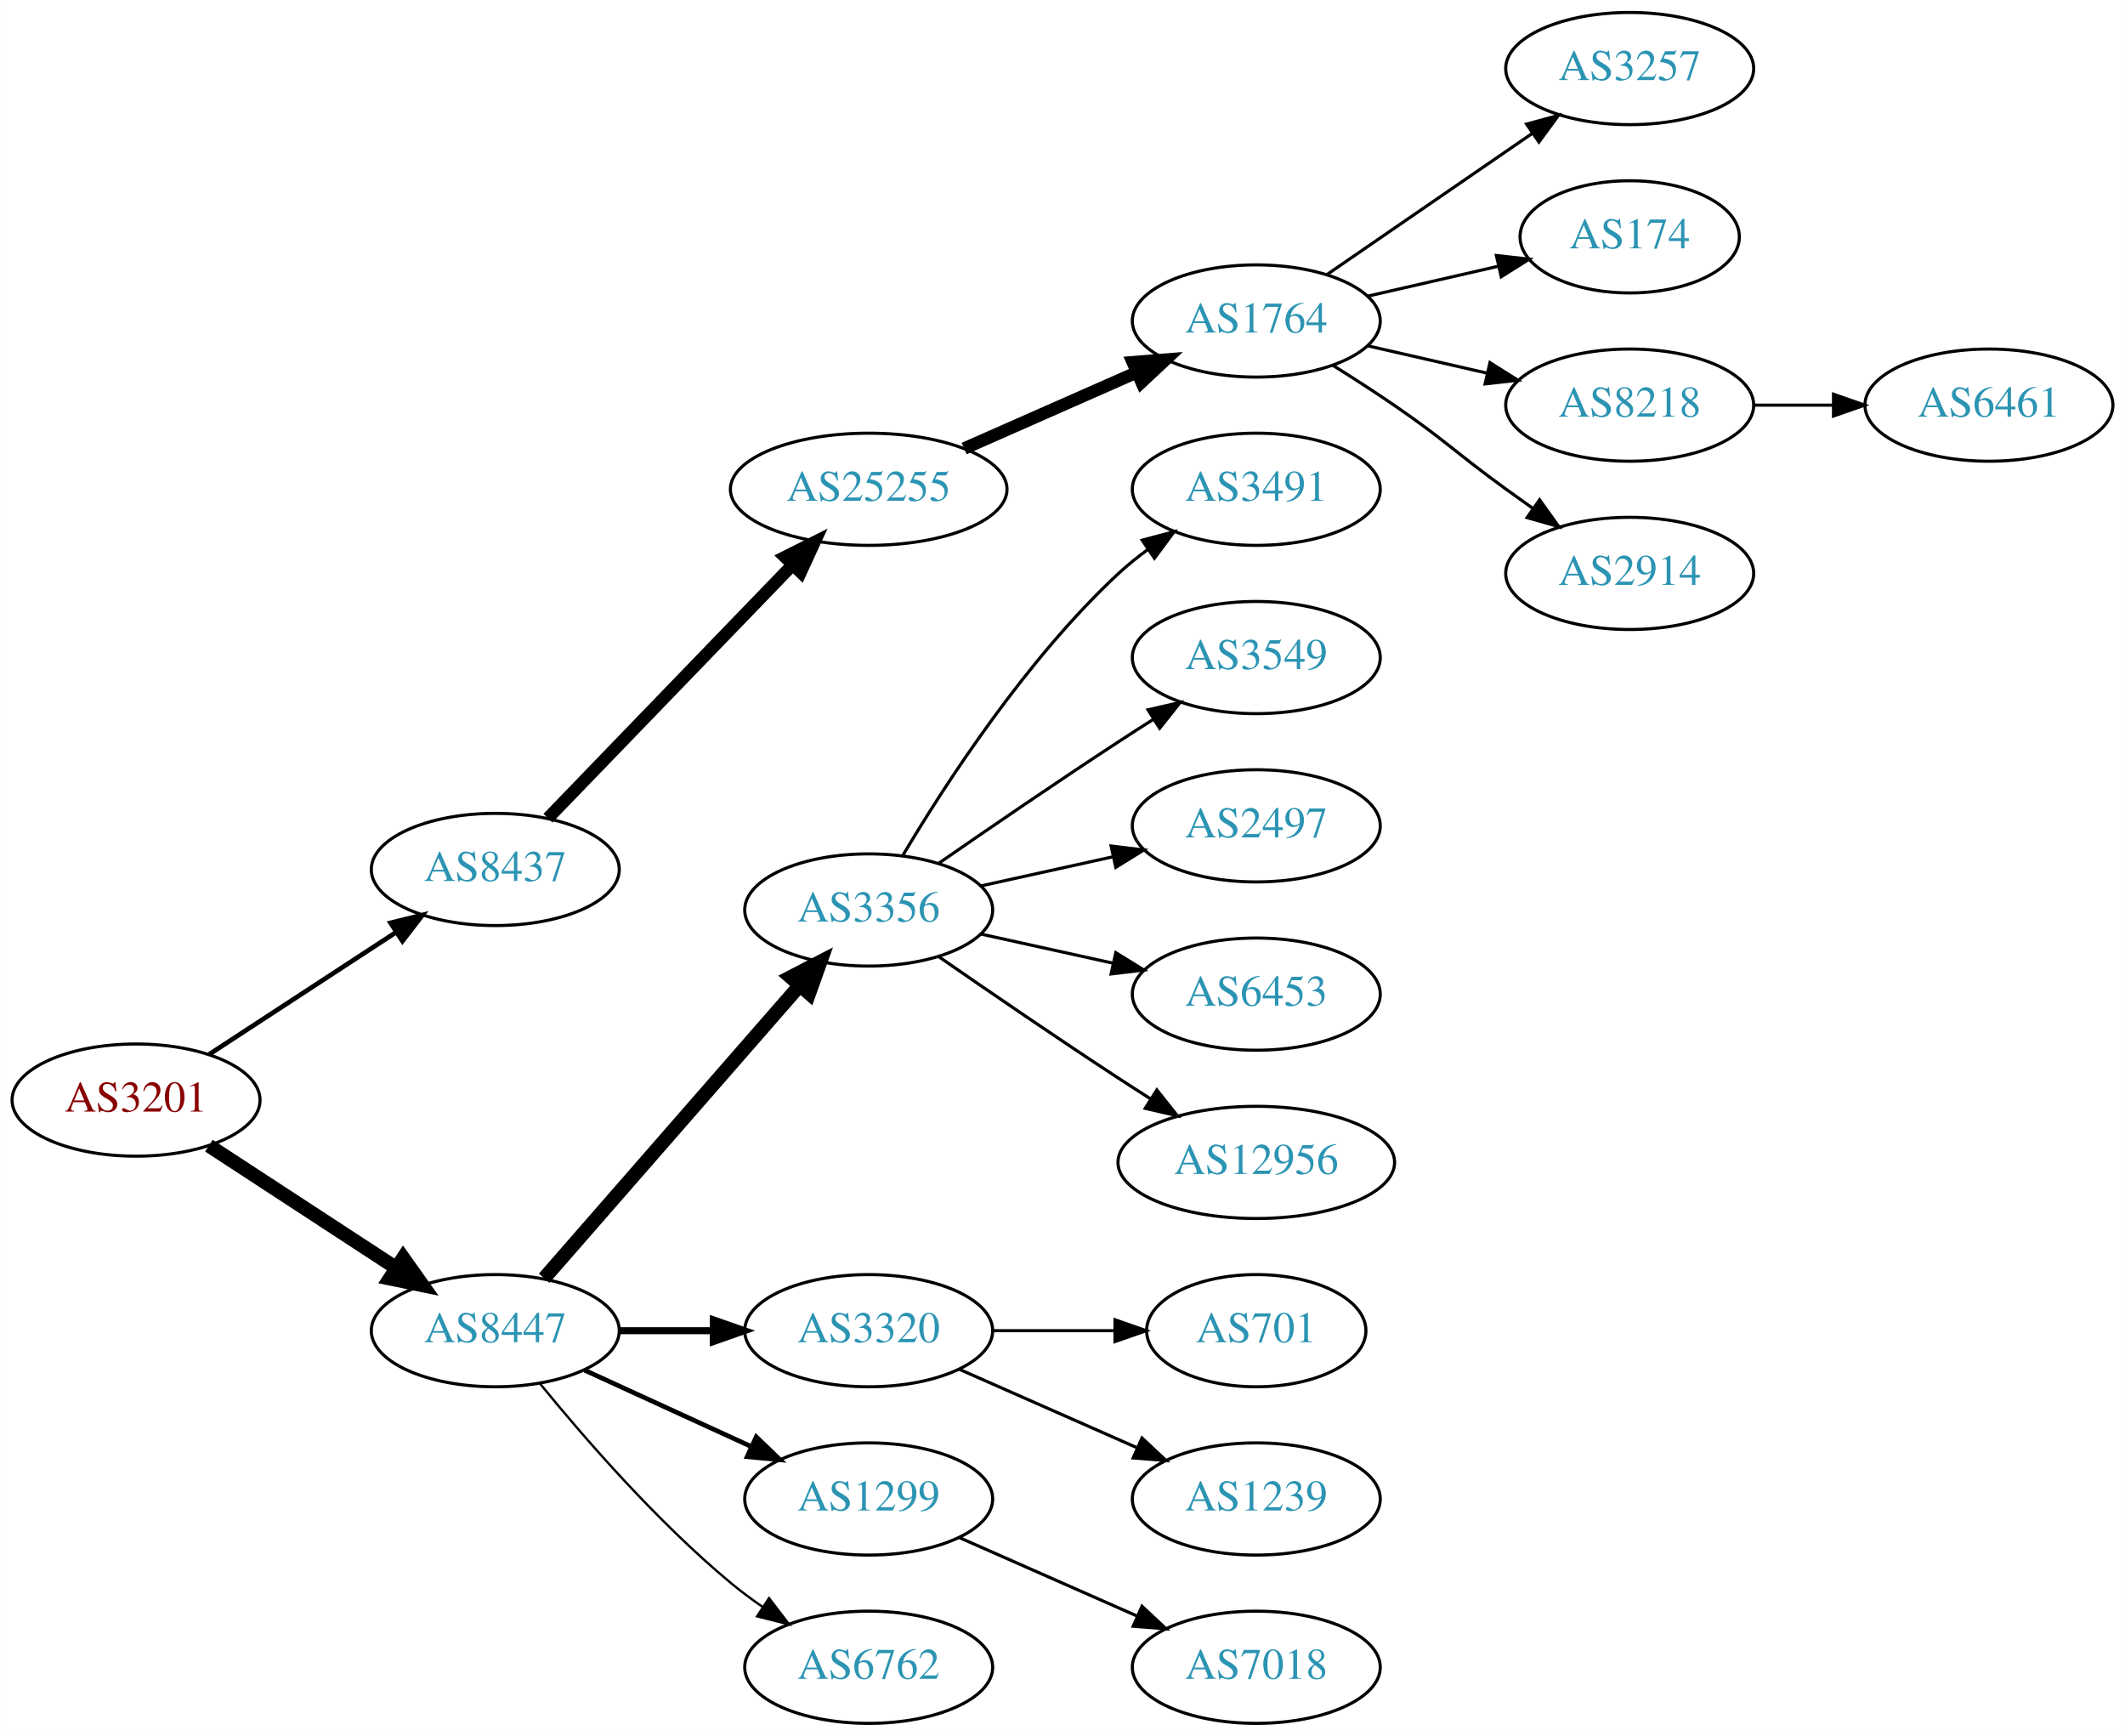
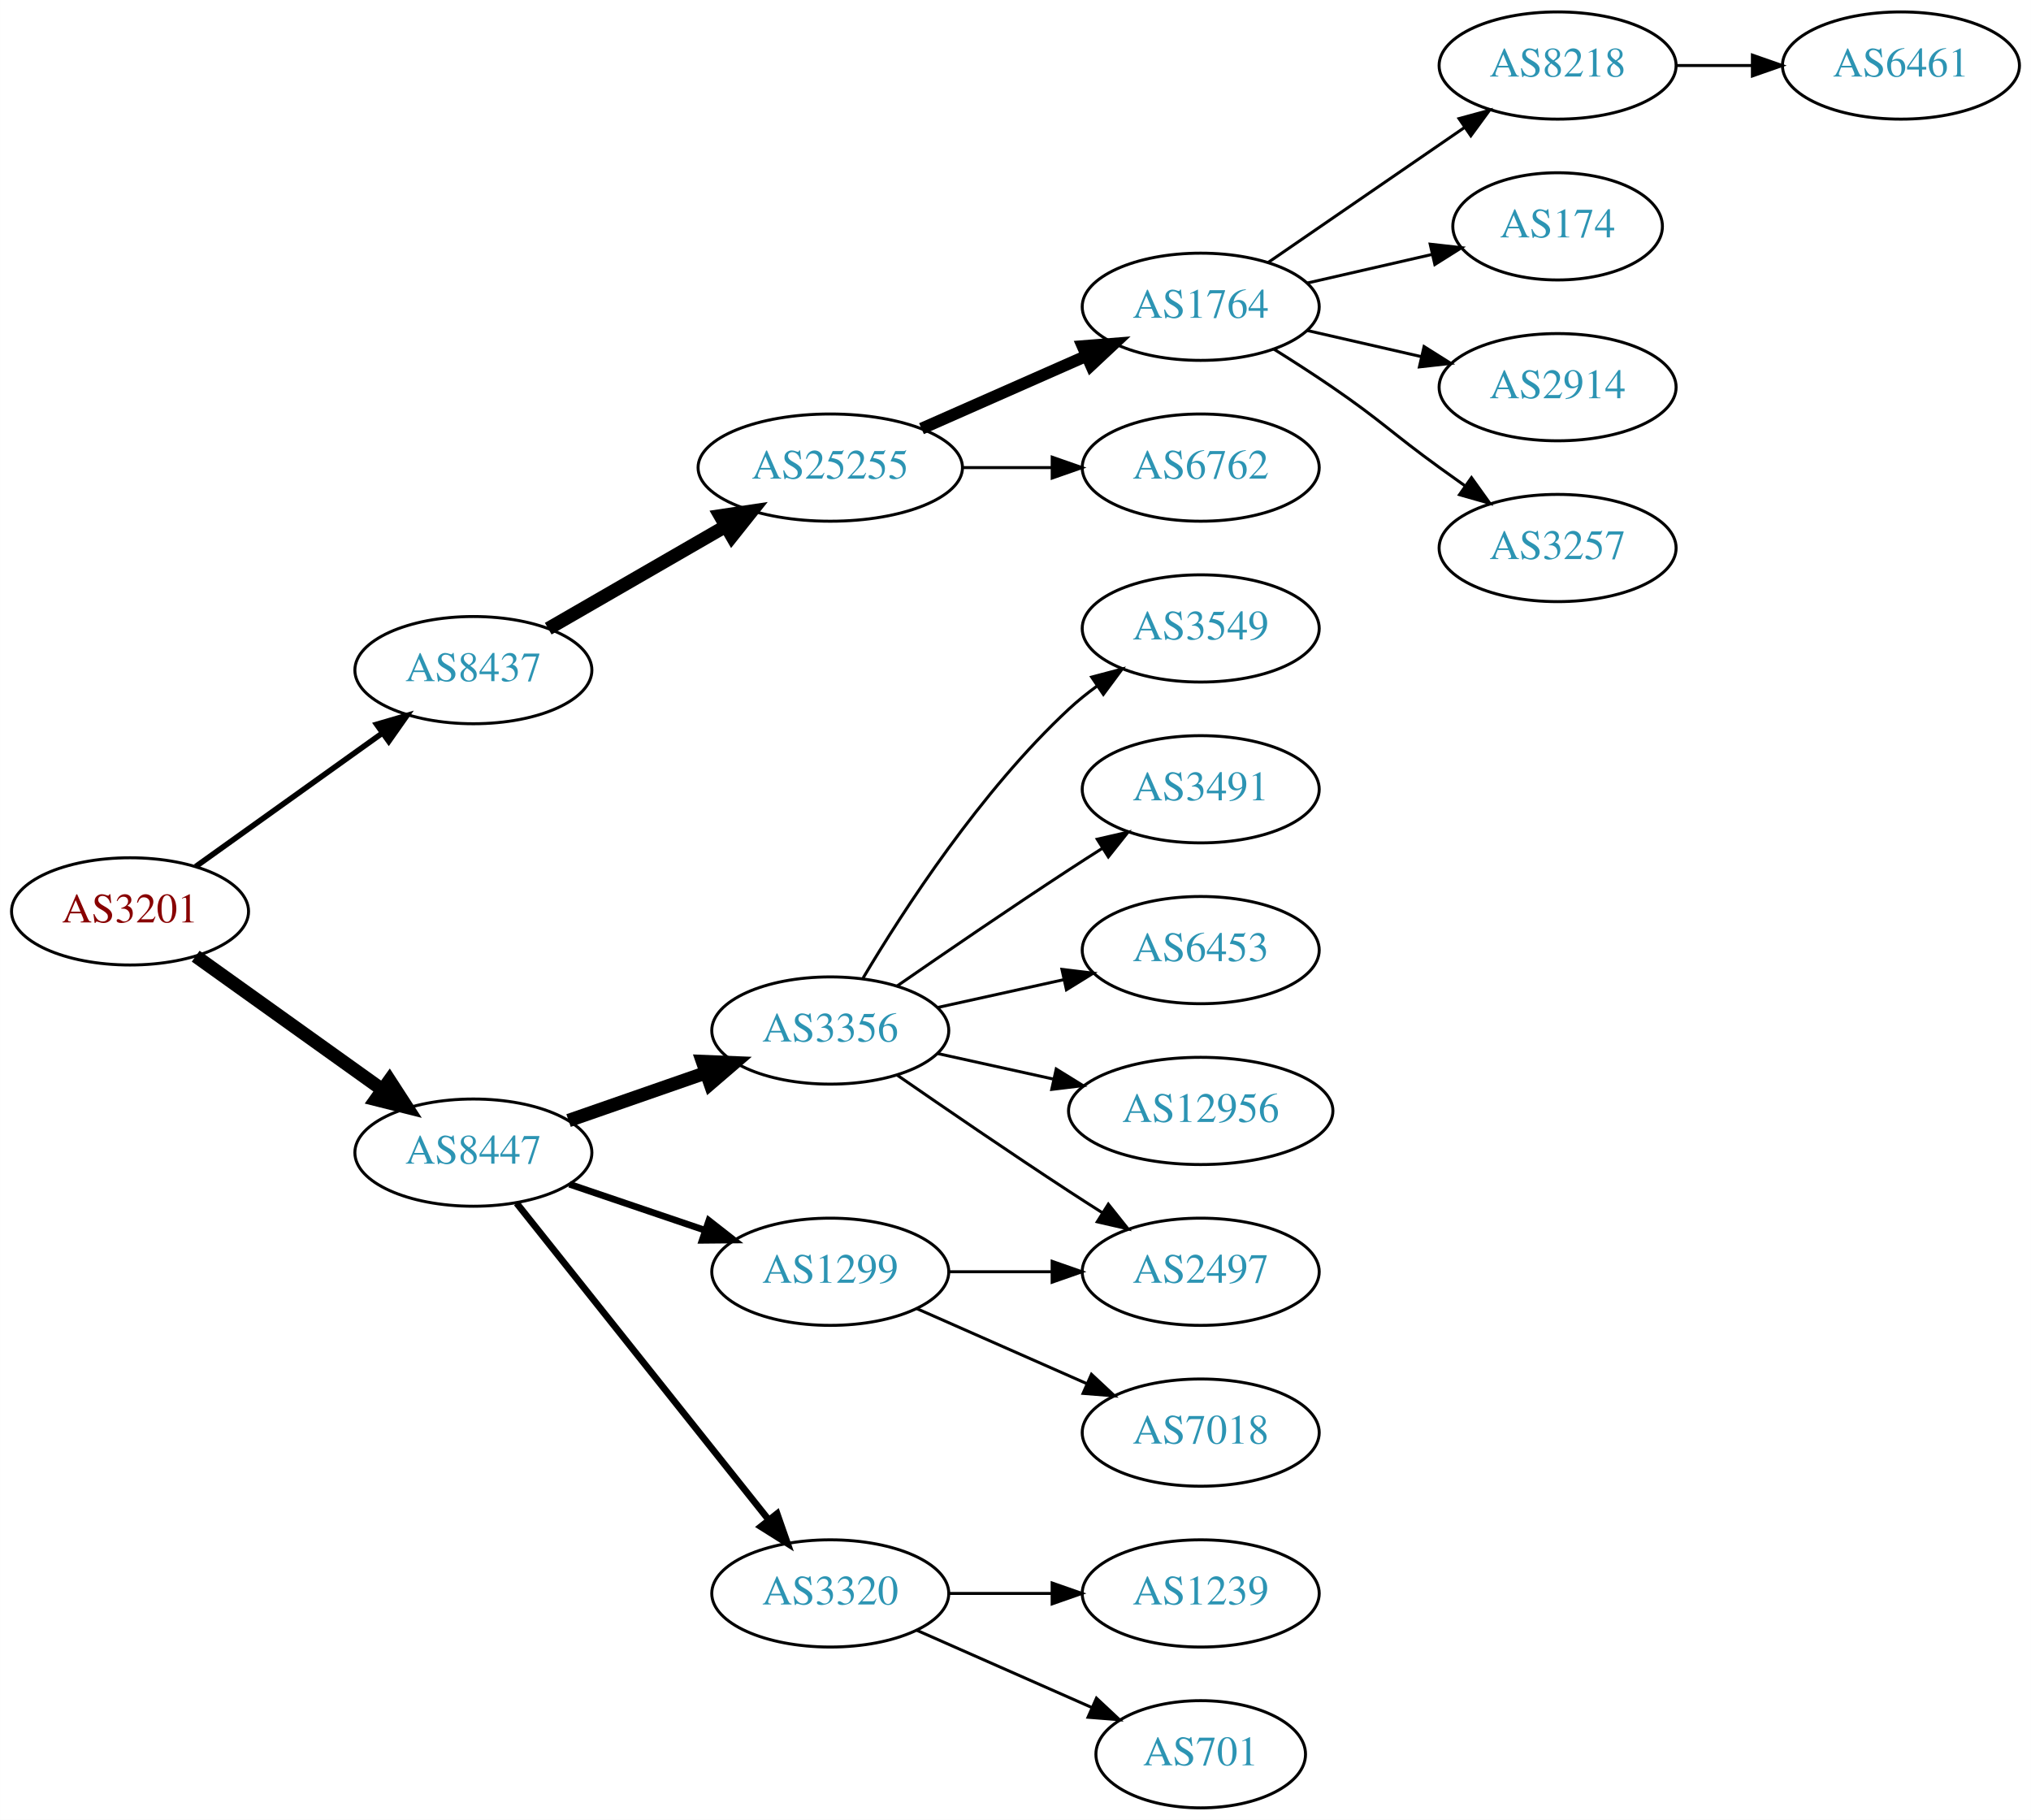
- <svg xmlns="http://www.w3.org/2000/svg" xmlns:xlink="http://www.w3.org/1999/xlink" width="682pt" height="557pt" viewBox="0.00 0.00 681.96 557.00">
-   <g id="graph0" class="graph" transform="scale(1 1) rotate(0) translate(4 553)">
-     <polygon fill="white" stroke="none" points="-4,4 -4,-553 677.956,-553 677.956,4 -4,4" />
+ <svg xmlns="http://www.w3.org/2000/svg" xmlns:xlink="http://www.w3.org/1999/xlink" width="682pt" height="611pt" viewBox="0.00 0.00 681.96 611.00">
+   <g id="graph0" class="graph" transform="scale(1 1) rotate(0) translate(4 607)">
+     <polygon fill="white" stroke="none" points="-4,4 -4,-607 677.956,-607 677.956,4 -4,4" />
    <g id="node1" class="node">
      <g id="a_node1">
        <a xlink:href="/asn/3201" xlink:title="AS3201 ~ Umdasch AG [AT]">
-           <ellipse fill="#ffffff" stroke="black" cx="39.647" cy="-200" rx="39.794" ry="18" />
-           <text text-anchor="middle" x="39.647" y="-196.3" font-family="Times,serif" font-size="14.00" fill="#880000">AS3201</text>
+           <ellipse fill="#ffffff" stroke="black" cx="39.647" cy="-301" rx="39.794" ry="18" />
+           <text text-anchor="middle" x="39.647" y="-297.3" font-family="Times,serif" font-size="14.00" fill="#880000">AS3201</text>
        </a>
      </g>
    </g>
    <g id="node2" class="node">
      <g id="a_node2">
        <a xlink:href="/asn/8437" xlink:title="AS8437 ~ Hutchison Drei Austria GmbH [AT]">
-           <ellipse fill="#ffffff" stroke="black" cx="154.939" cy="-274" rx="39.794" ry="18" />
-           <text text-anchor="middle" x="154.939" y="-270.3" font-family="Times,serif" font-size="14.00" fill="#2c94b3">AS8437</text>
+           <ellipse fill="#ffffff" stroke="black" cx="154.939" cy="-382" rx="39.794" ry="18" />
+           <text text-anchor="middle" x="154.939" y="-378.3" font-family="Times,serif" font-size="14.00" fill="#2c94b3">AS8437</text>
        </a>
      </g>
    </g>
    <g id="edge1" class="edge">
-       <path fill="none" stroke="black" stroke-width="1.5" d="M63.029,-214.62C80.176,-225.82 104.031,-241.401 123.003,-253.793" />
-       <polygon fill="black" stroke="black" stroke-width="1.5" points="121.317,-256.872 131.603,-259.41 125.145,-251.011 121.317,-256.872" />
+       <path fill="none" stroke="black" stroke-width="1.875" d="M61.691,-316.046C79.305,-328.639 104.643,-346.755 124.309,-360.816" />
+       <polygon fill="black" stroke="black" stroke-width="1.875" points="122.453,-363.791 132.624,-366.76 126.525,-358.097 122.453,-363.791" />
    </g>
    <g id="node3" class="node">
      <g id="a_node3">
        <a xlink:href="/asn/8447" xlink:title="AS8447 ~ A1 Telekom Austria AG [AT]">
-           <ellipse fill="#ffffff" stroke="black" cx="154.939" cy="-126" rx="39.794" ry="18" />
-           <text text-anchor="middle" x="154.939" y="-122.3" font-family="Times,serif" font-size="14.00" fill="#2c94b3">AS8447</text>
+           <ellipse fill="#ffffff" stroke="black" cx="154.939" cy="-220" rx="39.794" ry="18" />
+           <text text-anchor="middle" x="154.939" y="-216.3" font-family="Times,serif" font-size="14.00" fill="#2c94b3">AS8447</text>
        </a>
      </g>
    </g>
    <g id="edge2" class="edge">
-       <path fill="none" stroke="black" stroke-width="4.5" d="M63.029,-185.38C80.176,-174.18 104.031,-158.599 123.003,-146.207" />
-       <polygon fill="black" stroke="black" stroke-width="4.5" points="125.384,-149.355 131.603,-140.59 121.077,-142.762 125.384,-149.355" />
+       <path fill="none" stroke="black" stroke-width="4.5" d="M61.691,-285.954C79.305,-273.361 104.643,-255.245 124.309,-241.184" />
+       <polygon fill="black" stroke="black" stroke-width="4.5" points="126.779,-244.259 132.624,-235.24 122.199,-237.853 126.779,-244.259" />
    </g>
    <g id="node4" class="node">
      <g id="a_node4">
        <a xlink:href="/asn/25255" xlink:title="AS25255 ~ ==&gt; TELE2 AUSTRIA &lt;== [AT]">
-           <ellipse fill="#ffffff" stroke="black" cx="274.782" cy="-396" rx="44.393" ry="18" />
-           <text text-anchor="middle" x="274.782" y="-392.3" font-family="Times,serif" font-size="14.00" fill="#2c94b3">AS25255</text>
+           <ellipse fill="#ffffff" stroke="black" cx="274.782" cy="-450" rx="44.393" ry="18" />
+           <text text-anchor="middle" x="274.782" y="-446.3" font-family="Times,serif" font-size="14.00" fill="#2c94b3">AS25255</text>
        </a>
      </g>
    </g>
    <g id="edge3" class="edge">
-       <path fill="none" stroke="black" stroke-width="4" d="M171.832,-290.453C192.014,-311.347 227.003,-347.57 250.275,-371.663" />
-       <polygon fill="black" stroke="black" stroke-width="4" points="247.92,-374.263 257.385,-379.024 252.955,-369.4 247.92,-374.263" />
-     </g>
-     <g id="node11" class="node">
-       <g id="a_node11">
+       <path fill="none" stroke="black" stroke-width="4.5" d="M180.071,-395.925C197.278,-405.854 220.651,-419.341 239.75,-430.362" />
+       <polygon fill="black" stroke="black" stroke-width="4.5" points="237.832,-433.801 248.461,-435.389 241.768,-426.98 237.832,-433.801" />
+     </g>
+     <g id="node12" class="node">
+       <g id="a_node12">
        <a xlink:href="/asn/3356" xlink:title="AS3356 ~ Level 3 Parent, LLC [US]">
          <ellipse fill="#ffffff" stroke="black" cx="274.782" cy="-261" rx="39.794" ry="18" />
          <text text-anchor="middle" x="274.782" y="-257.3" font-family="Times,serif" font-size="14.00" fill="#2c94b3">AS3356</text>
        </a>
      </g>
    </g>
-     <g id="edge10" class="edge">
-       <path fill="none" stroke="black" stroke-width="4.5" d="M170.626,-142.825C191.203,-166.397 228.74,-209.4 252.413,-236.52" />
-       <polygon fill="black" stroke="black" stroke-width="4.5" points="249.738,-239.443 259.281,-244.387 255.671,-234.264 249.738,-239.443" />
-     </g>
-     <g id="node12" class="node">
-       <g id="a_node12">
-         <a xlink:href="/asn/3320" xlink:title="AS3320 ~ DTAG [DE]">
-           <ellipse fill="#ffffff" stroke="black" cx="274.782" cy="-126" rx="39.794" ry="18" />
-           <text text-anchor="middle" x="274.782" y="-122.3" font-family="Times,serif" font-size="14.00" fill="#2c94b3">AS3320</text>
-         </a>
-       </g>
-     </g>
    <g id="edge11" class="edge">
-       <path fill="none" stroke="black" stroke-width="2.25" d="M194.852,-126C204.405,-126 214.755,-126 224.718,-126" />
-       <polygon fill="black" stroke="black" stroke-width="2.25" points="224.91,-129.5 234.91,-126 224.91,-122.5 224.91,-129.5" />
+       <path fill="none" stroke="black" stroke-width="4.5" d="M186.901,-230.772C200.998,-235.677 217.874,-241.548 232.988,-246.807" />
+       <polygon fill="black" stroke="black" stroke-width="4.5" points="231.879,-250.59 242.618,-250.157 234.467,-243.152 231.879,-250.59" />
    </g>
    <g id="node13" class="node">
      <g id="a_node13">
        <a xlink:href="/asn/1299" xlink:title="AS1299 ~ Telia Carrier [EU]">
-           <ellipse fill="#ffffff" stroke="black" cx="274.782" cy="-72" rx="39.794" ry="18" />
-           <text text-anchor="middle" x="274.782" y="-68.3" font-family="Times,serif" font-size="14.00" fill="#2c94b3">AS1299</text>
+           <ellipse fill="#ffffff" stroke="black" cx="274.782" cy="-180" rx="39.794" ry="18" />
+           <text text-anchor="middle" x="274.782" y="-176.3" font-family="Times,serif" font-size="14.00" fill="#2c94b3">AS1299</text>
        </a>
      </g>
    </g>
    <g id="edge12" class="edge">
-       <path fill="none" stroke="black" stroke-width="1.5" d="M183.568,-113.339C199.525,-106.027 219.796,-96.739 237.079,-88.819" />
-       <polygon fill="black" stroke="black" stroke-width="1.5" points="238.693,-91.929 246.326,-84.581 235.777,-85.565 238.693,-91.929" />
+       <path fill="none" stroke="black" stroke-width="2.25" d="M187.21,-209.386C201.193,-204.639 217.864,-198.981 232.826,-193.902" />
+       <polygon fill="black" stroke="black" stroke-width="2.25" points="234.021,-197.192 242.366,-190.664 231.771,-190.564 234.021,-197.192" />
    </g>
    <g id="node14" class="node">
      <g id="a_node14">
-         <a xlink:href="/asn/6762" xlink:title="AS6762 ~ TELECOM ITALIA SPARKLE S.p.A. [IT]">
-           <ellipse fill="#ffffff" stroke="black" cx="274.782" cy="-18" rx="39.794" ry="18" />
-           <text text-anchor="middle" x="274.782" y="-14.3" font-family="Times,serif" font-size="14.00" fill="#2c94b3">AS6762</text>
+         <a xlink:href="/asn/3320" xlink:title="AS3320 ~ DTAG [DE]">
+           <ellipse fill="#ffffff" stroke="black" cx="274.782" cy="-72" rx="39.794" ry="18" />
+           <text text-anchor="middle" x="274.782" y="-68.3" font-family="Times,serif" font-size="14.00" fill="#2c94b3">AS3320</text>
        </a>
      </g>
    </g>
    <g id="edge13" class="edge">
-       <path fill="none" stroke="black" stroke-width="0.75" d="M169.358,-108.935C183.473,-91.625 206.888,-64.655 230.586,-45 233.802,-42.332 237.303,-39.73 240.873,-37.259" />
-       <polygon fill="black" stroke="black" stroke-width="0.75" points="242.797,-40.183 249.23,-31.764 238.951,-34.334 242.797,-40.183" />
+       <path fill="none" stroke="black" stroke-width="2.25" d="M169.457,-203.023C190.235,-176.927 230.127,-126.827 254.108,-96.708" />
+       <polygon fill="black" stroke="black" stroke-width="2.25" points="256.931,-98.783 260.422,-88.779 251.455,-94.422 256.931,-98.783" />
    </g>
    <g id="node5" class="node">
      <g id="a_node5">
        <a xlink:href="/asn/1764" xlink:title="AS1764 ~ NEXTLAYER-AS [AT]">
-           <ellipse fill="#ffffff" stroke="black" cx="399.174" cy="-450" rx="39.794" ry="18" />
-           <text text-anchor="middle" x="399.174" y="-446.3" font-family="Times,serif" font-size="14.00" fill="#2c94b3">AS1764</text>
+           <ellipse fill="#ffffff" stroke="black" cx="399.174" cy="-504" rx="39.794" ry="18" />
+           <text text-anchor="middle" x="399.174" y="-500.3" font-family="Times,serif" font-size="14.00" fill="#2c94b3">AS1764</text>
        </a>
      </g>
    </g>
    <g id="edge4" class="edge">
-       <path fill="none" stroke="black" stroke-width="4" d="M305.41,-409.072C322.004,-416.393 342.864,-425.597 360.597,-433.421" />
-       <polygon fill="black" stroke="black" stroke-width="4" points="359.519,-436.77 370.081,-437.605 362.344,-430.366 359.519,-436.77" />
+       <path fill="none" stroke="black" stroke-width="4" d="M305.41,-463.072C322.004,-470.393 342.864,-479.597 360.597,-487.421" />
+       <polygon fill="black" stroke="black" stroke-width="4" points="359.519,-490.77 370.081,-491.605 362.344,-484.366 359.519,-490.77" />
    </g>
    <g id="node6" class="node">
      <g id="a_node6">
-         <a xlink:href="/asn/3257" xlink:title="AS3257 ~ GTT [DE]">
-           <ellipse fill="#ffffff" stroke="black" cx="519.017" cy="-531" rx="39.794" ry="18" />
-           <text text-anchor="middle" x="519.017" y="-527.3" font-family="Times,serif" font-size="14.00" fill="#2c94b3">AS3257</text>
+         <a xlink:href="/asn/6762" xlink:title="AS6762 ~ TELECOM ITALIA SPARKLE S.p.A. [IT]">
+           <ellipse fill="#ffffff" stroke="black" cx="399.174" cy="-450" rx="39.794" ry="18" />
+           <text text-anchor="middle" x="399.174" y="-446.3" font-family="Times,serif" font-size="14.00" fill="#2c94b3">AS6762</text>
        </a>
      </g>
    </g>
    <g id="edge5" class="edge">
-       <path fill="none" stroke="black" d="M421.788,-464.857C440.277,-477.565 467.091,-495.995 487.72,-510.175" />
-       <polygon fill="black" stroke="black" points="485.917,-513.183 496.141,-515.963 489.882,-507.414 485.917,-513.183" />
+       <path fill="none" stroke="black" d="M319.278,-450C328.967,-450 339.303,-450 349.196,-450" />
+       <polygon fill="black" stroke="black" points="349.299,-453.5 359.299,-450 349.299,-446.5 349.299,-453.5" />
    </g>
    <g id="node7" class="node">
      <g id="a_node7">
-         <a xlink:href="/asn/174" xlink:title="AS174 ~ Cogent Communications [US]">
-           <ellipse fill="#ffffff" stroke="black" cx="519.017" cy="-477" rx="35.194" ry="18" />
-           <text text-anchor="middle" x="519.017" y="-473.3" font-family="Times,serif" font-size="14.00" fill="#2c94b3">AS174</text>
+         <a xlink:href="/asn/8218" xlink:title="AS8218 ~ legacy Neotelecoms [FR]">
+           <ellipse fill="#ffffff" stroke="black" cx="519.017" cy="-585" rx="39.794" ry="18" />
+           <text text-anchor="middle" x="519.017" y="-581.3" font-family="Times,serif" font-size="14.00" fill="#2c94b3">AS8218</text>
        </a>
      </g>
    </g>
    <g id="edge6" class="edge">
-       <path fill="none" stroke="black" d="M434.893,-457.955C447.986,-460.955 463.008,-464.396 476.649,-467.522" />
-       <polygon fill="black" stroke="black" points="476.227,-471.016 486.756,-469.838 477.79,-464.193 476.227,-471.016" />
+       <path fill="none" stroke="black" d="M421.788,-518.857C440.277,-531.565 467.091,-549.995 487.72,-564.175" />
+       <polygon fill="black" stroke="black" points="485.917,-567.183 496.141,-569.963 489.882,-561.414 485.917,-567.183" />
    </g>
    <g id="node8" class="node">
      <g id="a_node8">
-         <a xlink:href="/asn/8218" xlink:title="AS8218 ~ legacy Neotelecoms [FR]">
-           <ellipse fill="#ffffff" stroke="black" cx="519.017" cy="-423" rx="39.794" ry="18" />
-           <text text-anchor="middle" x="519.017" y="-419.3" font-family="Times,serif" font-size="14.00" fill="#2c94b3">AS8218</text>
+         <a xlink:href="/asn/174" xlink:title="AS174 ~ Cogent Communications [US]">
+           <ellipse fill="#ffffff" stroke="black" cx="519.017" cy="-531" rx="35.194" ry="18" />
+           <text text-anchor="middle" x="519.017" y="-527.3" font-family="Times,serif" font-size="14.00" fill="#2c94b3">AS174</text>
        </a>
      </g>
    </g>
    <g id="edge7" class="edge">
-       <path fill="none" stroke="black" d="M434.893,-442.045C446.893,-439.296 460.514,-436.175 473.207,-433.267" />
-       <polygon fill="black" stroke="black" points="474.173,-436.636 483.138,-430.991 472.609,-429.813 474.173,-436.636" />
+       <path fill="none" stroke="black" d="M434.893,-511.955C447.986,-514.955 463.008,-518.396 476.649,-521.522" />
+       <polygon fill="black" stroke="black" points="476.227,-525.016 486.756,-523.838 477.79,-518.193 476.227,-525.016" />
    </g>
    <g id="node9" class="node">
      <g id="a_node9">
        <a xlink:href="/asn/2914" xlink:title="AS2914 ~ NTT America, Inc. [US]">
-           <ellipse fill="#ffffff" stroke="black" cx="519.017" cy="-369" rx="39.794" ry="18" />
-           <text text-anchor="middle" x="519.017" y="-365.3" font-family="Times,serif" font-size="14.00" fill="#2c94b3">AS2914</text>
+           <ellipse fill="#ffffff" stroke="black" cx="519.017" cy="-477" rx="39.794" ry="18" />
+           <text text-anchor="middle" x="519.017" y="-473.3" font-family="Times,serif" font-size="14.00" fill="#2c94b3">AS2914</text>
        </a>
      </g>
    </g>
    <g id="edge8" class="edge">
-       <path fill="none" stroke="black" d="M423.723,-435.784C430.165,-431.76 437.098,-427.301 443.37,-423 459.865,-411.689 463.17,-407.729 479.37,-396 482.173,-393.971 485.105,-391.875 488.045,-389.79" />
-       <polygon fill="black" stroke="black" points="490.096,-392.627 496.26,-384.009 486.068,-386.903 490.096,-392.627" />
+       <path fill="none" stroke="black" d="M434.893,-496.045C446.893,-493.296 460.514,-490.175 473.207,-487.267" />
+       <polygon fill="black" stroke="black" points="474.173,-490.636 483.138,-484.991 472.609,-483.813 474.173,-490.636" />
    </g>
    <g id="node10" class="node">
      <g id="a_node10">
+         <a xlink:href="/asn/3257" xlink:title="AS3257 ~ GTT [DE]">
+           <ellipse fill="#ffffff" stroke="black" cx="519.017" cy="-423" rx="39.794" ry="18" />
+           <text text-anchor="middle" x="519.017" y="-419.3" font-family="Times,serif" font-size="14.00" fill="#2c94b3">AS3257</text>
+         </a>
+       </g>
+     </g>
+     <g id="edge9" class="edge">
+       <path fill="none" stroke="black" d="M423.723,-489.784C430.165,-485.76 437.098,-481.301 443.37,-477 459.865,-465.689 463.17,-461.729 479.37,-450 482.173,-447.971 485.105,-445.875 488.045,-443.79" />
+       <polygon fill="black" stroke="black" points="490.096,-446.627 496.26,-438.009 486.068,-440.903 490.096,-446.627" />
+     </g>
+     <g id="node11" class="node">
+       <g id="a_node11">
        <a xlink:href="/asn/6461" xlink:title="AS6461 ~ Zayo Bandwidth [US]">
-           <ellipse fill="#ffffff" stroke="black" cx="634.31" cy="-423" rx="39.794" ry="18" />
-           <text text-anchor="middle" x="634.31" y="-419.3" font-family="Times,serif" font-size="14.00" fill="#2c94b3">AS6461</text>
-         </a>
-       </g>
-     </g>
-     <g id="edge9" class="edge">
-       <path fill="none" stroke="black" d="M558.689,-423C566.892,-423 575.656,-423 584.188,-423" />
-       <polygon fill="black" stroke="black" points="584.427,-426.5 594.427,-423 584.427,-419.5 584.427,-426.5" />
+           <ellipse fill="#ffffff" stroke="black" cx="634.31" cy="-585" rx="39.794" ry="18" />
+           <text text-anchor="middle" x="634.31" y="-581.3" font-family="Times,serif" font-size="14.00" fill="#2c94b3">AS6461</text>
+         </a>
+       </g>
+     </g>
+     <g id="edge10" class="edge">
+       <path fill="none" stroke="black" d="M558.689,-585C566.892,-585 575.656,-585 584.188,-585" />
+       <polygon fill="black" stroke="black" points="584.427,-588.5 594.427,-585 584.427,-581.5 584.427,-588.5" />
+     </g>
+     <g id="node15" class="node">
+       <g id="a_node15">
+         <a xlink:href="/asn/3549" xlink:title="AS3549 ~ Level 3 Parent, LLC [US]">
+           <ellipse fill="#ffffff" stroke="black" cx="399.174" cy="-396" rx="39.794" ry="18" />
+           <text text-anchor="middle" x="399.174" y="-392.3" font-family="Times,serif" font-size="14.00" fill="#2c94b3">AS3549</text>
+         </a>
+       </g>
+     </g>
+     <g id="edge14" class="edge">
+       <path fill="none" stroke="black" d="M285.828,-278.671C299.399,-301.472 325.331,-341.472 354.978,-369 357.884,-371.699 361.098,-374.28 364.422,-376.703" />
+       <polygon fill="black" stroke="black" points="362.557,-379.667 372.8,-382.375 366.481,-373.87 362.557,-379.667" />
+     </g>
+     <g id="node16" class="node">
+       <g id="a_node16">
+         <a xlink:href="/asn/3491" xlink:title="AS3491 ~ PCCW Global, Inc. [US]">
+           <ellipse fill="#ffffff" stroke="black" cx="399.174" cy="-342" rx="39.794" ry="18" />
+           <text text-anchor="middle" x="399.174" y="-338.3" font-family="Times,serif" font-size="14.00" fill="#2c94b3">AS3491</text>
+         </a>
+       </g>
+     </g>
+     <g id="edge15" class="edge">
+       <path fill="none" stroke="black" d="M297.139,-275.901C312.99,-286.877 335.193,-302.079 354.978,-315 358.56,-317.339 362.331,-319.759 366.091,-322.144" />
+       <polygon fill="black" stroke="black" points="364.424,-325.231 374.752,-327.596 368.153,-319.307 364.424,-325.231" />
    </g>
    <g id="node17" class="node">
      <g id="a_node17">
-         <a xlink:href="/asn/3491" xlink:title="AS3491 ~ PCCW Global, Inc. [US]">
-           <ellipse fill="#ffffff" stroke="black" cx="399.174" cy="-396" rx="39.794" ry="18" />
-           <text text-anchor="middle" x="399.174" y="-392.3" font-family="Times,serif" font-size="14.00" fill="#2c94b3">AS3491</text>
+         <a xlink:href="/asn/2497" xlink:title="AS2497 ~ Internet Initiative Japan Inc. [JP]">
+           <ellipse fill="#ffffff" stroke="black" cx="399.174" cy="-180" rx="39.794" ry="18" />
+           <text text-anchor="middle" x="399.174" y="-176.3" font-family="Times,serif" font-size="14.00" fill="#2c94b3">AS2497</text>
        </a>
      </g>
    </g>
    <g id="edge16" class="edge">
-       <path fill="none" stroke="black" d="M285.828,-278.671C299.399,-301.472 325.331,-341.472 354.978,-369 357.884,-371.699 361.098,-374.28 364.422,-376.703" />
-       <polygon fill="black" stroke="black" points="362.557,-379.667 372.8,-382.375 366.481,-373.87 362.557,-379.667" />
+       <path fill="none" stroke="black" d="M297.139,-246.099C312.99,-235.123 335.193,-219.921 354.978,-207 358.56,-204.661 362.331,-202.241 366.091,-199.856" />
+       <polygon fill="black" stroke="black" points="368.153,-202.693 374.752,-194.404 364.424,-196.769 368.153,-202.693" />
    </g>
    <g id="node18" class="node">
      <g id="a_node18">
-         <a xlink:href="/asn/3549" xlink:title="AS3549 ~ Level 3 Parent, LLC [US]">
-           <ellipse fill="#ffffff" stroke="black" cx="399.174" cy="-342" rx="39.794" ry="18" />
-           <text text-anchor="middle" x="399.174" y="-338.3" font-family="Times,serif" font-size="14.00" fill="#2c94b3">AS3549</text>
+         <a xlink:href="/asn/6453" xlink:title="AS6453 ~ TATA COMMUNICATIONS (AMERICA) INC [US]">
+           <ellipse fill="#ffffff" stroke="black" cx="399.174" cy="-288" rx="39.794" ry="18" />
+           <text text-anchor="middle" x="399.174" y="-284.3" font-family="Times,serif" font-size="14.00" fill="#2c94b3">AS6453</text>
        </a>
      </g>
    </g>
    <g id="edge17" class="edge">
-       <path fill="none" stroke="black" d="M297.139,-275.901C312.99,-286.877 335.193,-302.079 354.978,-315 358.56,-317.339 362.331,-319.759 366.091,-322.144" />
-       <polygon fill="black" stroke="black" points="364.424,-325.231 374.752,-327.596 368.153,-319.307 364.424,-325.231" />
+       <path fill="none" stroke="black" d="M310.855,-268.737C324.042,-271.646 339.222,-274.995 353.187,-278.076" />
+       <polygon fill="black" stroke="black" points="352.577,-281.525 363.096,-280.262 354.085,-274.69 352.577,-281.525" />
    </g>
    <g id="node19" class="node">
      <g id="a_node19">
-         <a xlink:href="/asn/2497" xlink:title="AS2497 ~ Internet Initiative Japan Inc. [JP]">
-           <ellipse fill="#ffffff" stroke="black" cx="399.174" cy="-288" rx="39.794" ry="18" />
-           <text text-anchor="middle" x="399.174" y="-284.3" font-family="Times,serif" font-size="14.00" fill="#2c94b3">AS2497</text>
+         <a xlink:href="/asn/12956" xlink:title="AS12956 ~ TELXIUS [ES]">
+           <ellipse fill="#ffffff" stroke="black" cx="399.174" cy="-234" rx="44.393" ry="18" />
+           <text text-anchor="middle" x="399.174" y="-230.3" font-family="Times,serif" font-size="14.00" fill="#2c94b3">AS12956</text>
        </a>
      </g>
    </g>
    <g id="edge18" class="edge">
-       <path fill="none" stroke="black" d="M310.855,-268.737C324.042,-271.646 339.222,-274.995 353.187,-278.076" />
-       <polygon fill="black" stroke="black" points="352.577,-281.525 363.096,-280.262 354.085,-274.69 352.577,-281.525" />
+       <path fill="none" stroke="black" d="M310.855,-253.263C322.894,-250.607 336.594,-247.585 349.515,-244.734" />
+       <polygon fill="black" stroke="black" points="350.653,-248.068 359.664,-242.495 349.145,-241.232 350.653,-248.068" />
+     </g>
+     <g id="edge22" class="edge">
+       <path fill="none" stroke="black" d="M314.508,-180C325.446,-180 337.497,-180 348.963,-180" />
+       <polygon fill="black" stroke="black" points="349.28,-183.5 359.28,-180 349.28,-176.5 349.28,-183.5" />
+     </g>
+     <g id="node22" class="node">
+       <g id="a_node22">
+         <a xlink:href="/asn/7018" xlink:title="AS7018 ~ AT&amp;T Services, Inc. [US]">
+           <ellipse fill="#ffffff" stroke="black" cx="399.174" cy="-126" rx="39.794" ry="18" />
+           <text text-anchor="middle" x="399.174" y="-122.3" font-family="Times,serif" font-size="14.00" fill="#2c94b3">AS7018</text>
+         </a>
+       </g>
+     </g>
+     <g id="edge21" class="edge">
+       <path fill="none" stroke="black" d="M303.861,-167.611C320.809,-160.134 342.606,-150.517 360.976,-142.412" />
+       <polygon fill="black" stroke="black" points="362.489,-145.57 370.226,-138.331 359.664,-139.166 362.489,-145.57" />
    </g>
    <g id="node20" class="node">
      <g id="a_node20">
-         <a xlink:href="/asn/6453" xlink:title="AS6453 ~ TATA COMMUNICATIONS (AMERICA) INC [US]">
-           <ellipse fill="#ffffff" stroke="black" cx="399.174" cy="-234" rx="39.794" ry="18" />
-           <text text-anchor="middle" x="399.174" y="-230.3" font-family="Times,serif" font-size="14.00" fill="#2c94b3">AS6453</text>
-         </a>
-       </g>
-     </g>
-     <g id="edge19" class="edge">
-       <path fill="none" stroke="black" d="M310.855,-253.263C324.042,-250.354 339.222,-247.005 353.187,-243.924" />
-       <polygon fill="black" stroke="black" points="354.085,-247.31 363.096,-241.738 352.577,-240.475 354.085,-247.31" />
-     </g>
-     <g id="node21" class="node">
-       <g id="a_node21">
-         <a xlink:href="/asn/12956" xlink:title="AS12956 ~ TELXIUS [ES]">
-           <ellipse fill="#ffffff" stroke="black" cx="399.174" cy="-180" rx="44.393" ry="18" />
-           <text text-anchor="middle" x="399.174" y="-176.3" font-family="Times,serif" font-size="14.00" fill="#2c94b3">AS12956</text>
-         </a>
-       </g>
-     </g>
-     <g id="edge20" class="edge">
-       <path fill="none" stroke="black" d="M297.139,-246.099C312.99,-235.123 335.193,-219.921 354.978,-207 358.299,-204.831 361.781,-202.594 365.267,-200.379" />
-       <polygon fill="black" stroke="black" points="367.257,-203.262 373.85,-194.968 363.524,-197.34 367.257,-203.262" />
-     </g>
-     <g id="node15" class="node">
-       <g id="a_node15">
-         <a xlink:href="/asn/701" xlink:title="AS701 ~ UUNET [US]">
-           <ellipse fill="#ffffff" stroke="black" cx="399.174" cy="-126" rx="35.194" ry="18" />
-           <text text-anchor="middle" x="399.174" y="-122.3" font-family="Times,serif" font-size="14.00" fill="#2c94b3">AS701</text>
-         </a>
-       </g>
-     </g>
-     <g id="edge14" class="edge">
-       <path fill="none" stroke="black" d="M314.508,-126C326.997,-126 340.935,-126 353.799,-126" />
-       <polygon fill="black" stroke="black" points="353.837,-129.5 363.837,-126 353.837,-122.5 353.837,-129.5" />
-     </g>
-     <g id="node16" class="node">
-       <g id="a_node16">
        <a xlink:href="/asn/1239" xlink:title="AS1239 ~ Sprint [US]">
          <ellipse fill="#ffffff" stroke="black" cx="399.174" cy="-72" rx="39.794" ry="18" />
          <text text-anchor="middle" x="399.174" y="-68.3" font-family="Times,serif" font-size="14.00" fill="#2c94b3">AS1239</text>
        </a>
      </g>
    </g>
-     <g id="edge15" class="edge">
-       <path fill="none" stroke="black" d="M303.861,-113.611C320.809,-106.134 342.606,-96.517 360.976,-88.412" />
-       <polygon fill="black" stroke="black" points="362.489,-91.57 370.226,-84.331 359.664,-85.165 362.489,-91.57" />
-     </g>
-     <g id="node22" class="node">
-       <g id="a_node22">
-         <a xlink:href="/asn/7018" xlink:title="AS7018 ~ AT&amp;T Services, Inc. [US]">
-           <ellipse fill="#ffffff" stroke="black" cx="399.174" cy="-18" rx="39.794" ry="18" />
-           <text text-anchor="middle" x="399.174" y="-14.3" font-family="Times,serif" font-size="14.00" fill="#2c94b3">AS7018</text>
-         </a>
-       </g>
-     </g>
-     <g id="edge21" class="edge">
-       <path fill="none" stroke="black" d="M303.861,-59.611C320.809,-52.134 342.606,-42.517 360.976,-34.412" />
-       <polygon fill="black" stroke="black" points="362.489,-37.57 370.226,-30.331 359.664,-31.166 362.489,-37.57" />
+     <g id="edge19" class="edge">
+       <path fill="none" stroke="black" d="M314.508,-72C325.446,-72 337.497,-72 348.963,-72" />
+       <polygon fill="black" stroke="black" points="349.28,-75.5 359.28,-72 349.28,-68.5 349.28,-75.5" />
+     </g>
+     <g id="node21" class="node">
+       <g id="a_node21">
+         <a xlink:href="/asn/701" xlink:title="AS701 ~ UUNET [US]">
+           <ellipse fill="#ffffff" stroke="black" cx="399.174" cy="-18" rx="35.194" ry="18" />
+           <text text-anchor="middle" x="399.174" y="-14.3" font-family="Times,serif" font-size="14.00" fill="#2c94b3">AS701</text>
+         </a>
+       </g>
+     </g>
+     <g id="edge20" class="edge">
+       <path fill="none" stroke="black" d="M303.861,-59.611C321.29,-51.922 343.847,-41.969 362.531,-33.726" />
+       <polygon fill="black" stroke="black" points="364.164,-36.831 371.9,-29.592 361.338,-30.427 364.164,-36.831" />
    </g>
  </g>
</svg>
